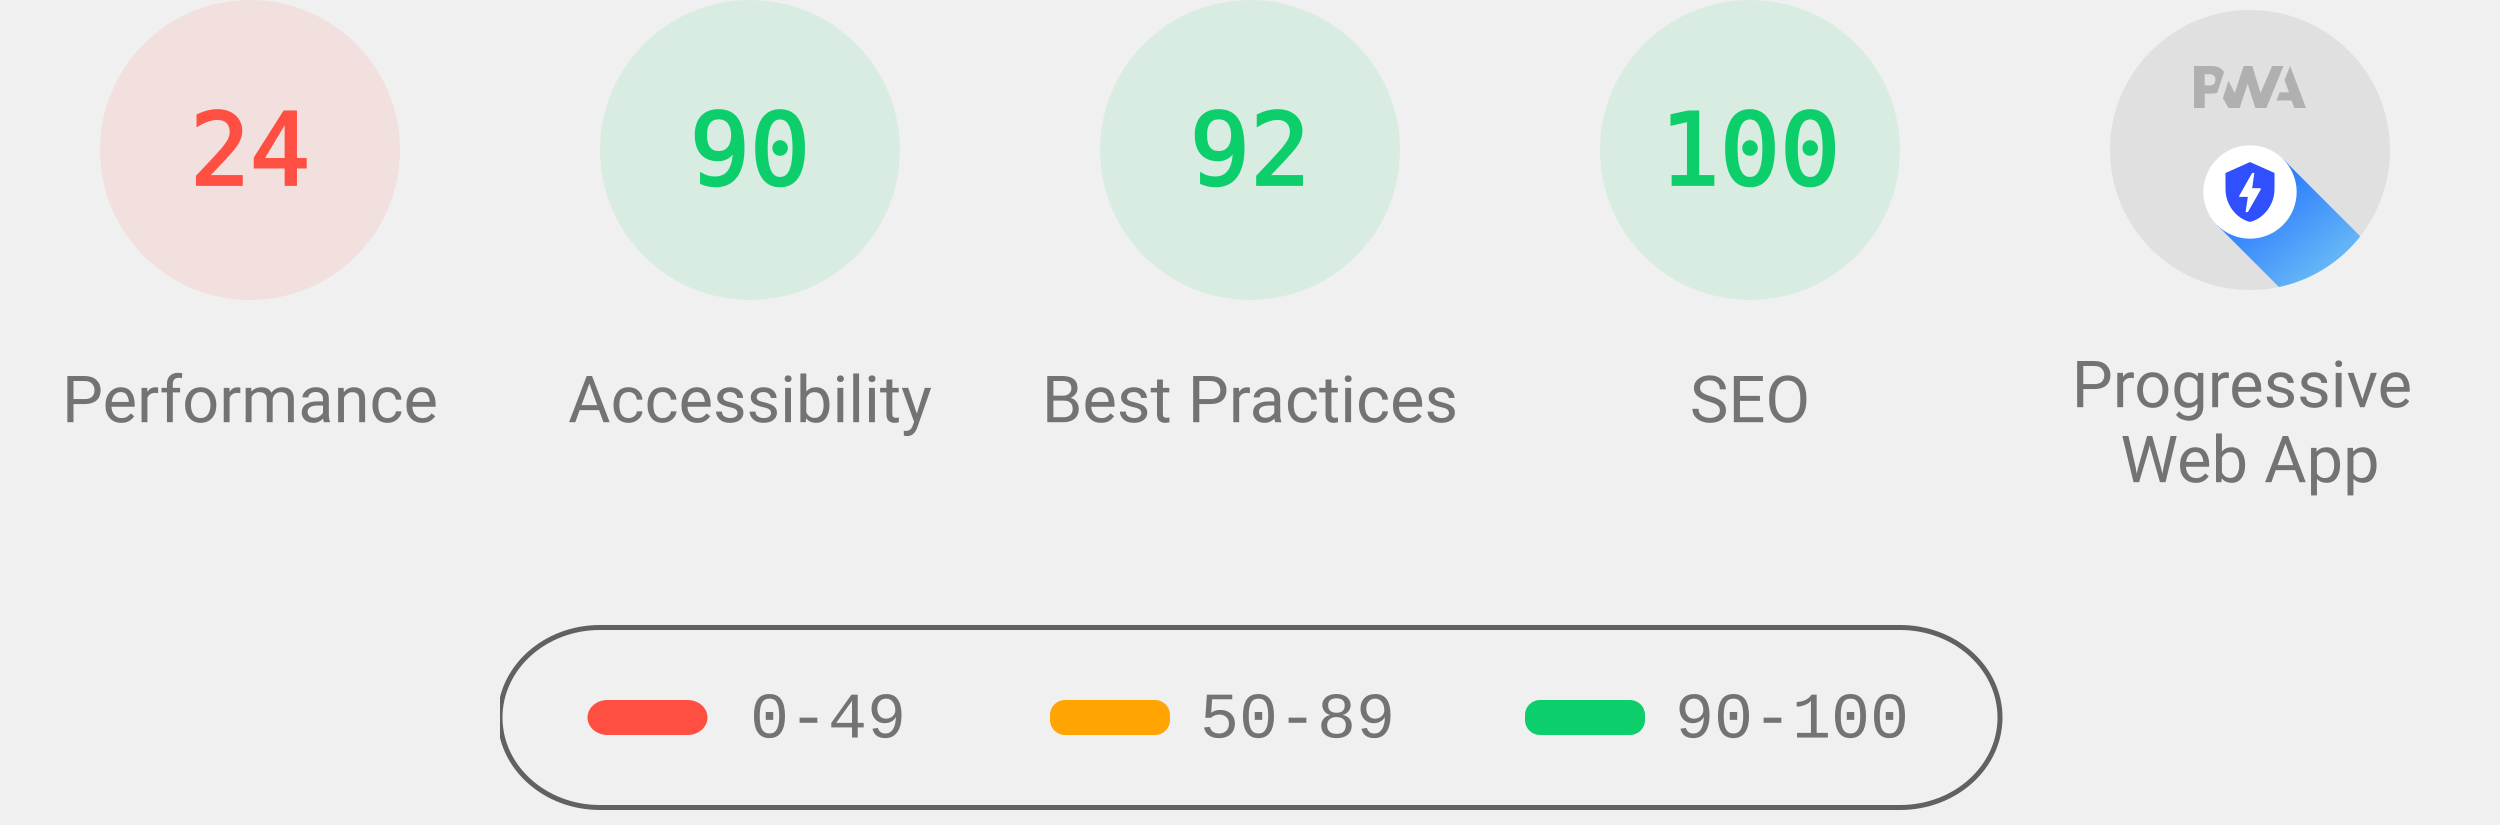
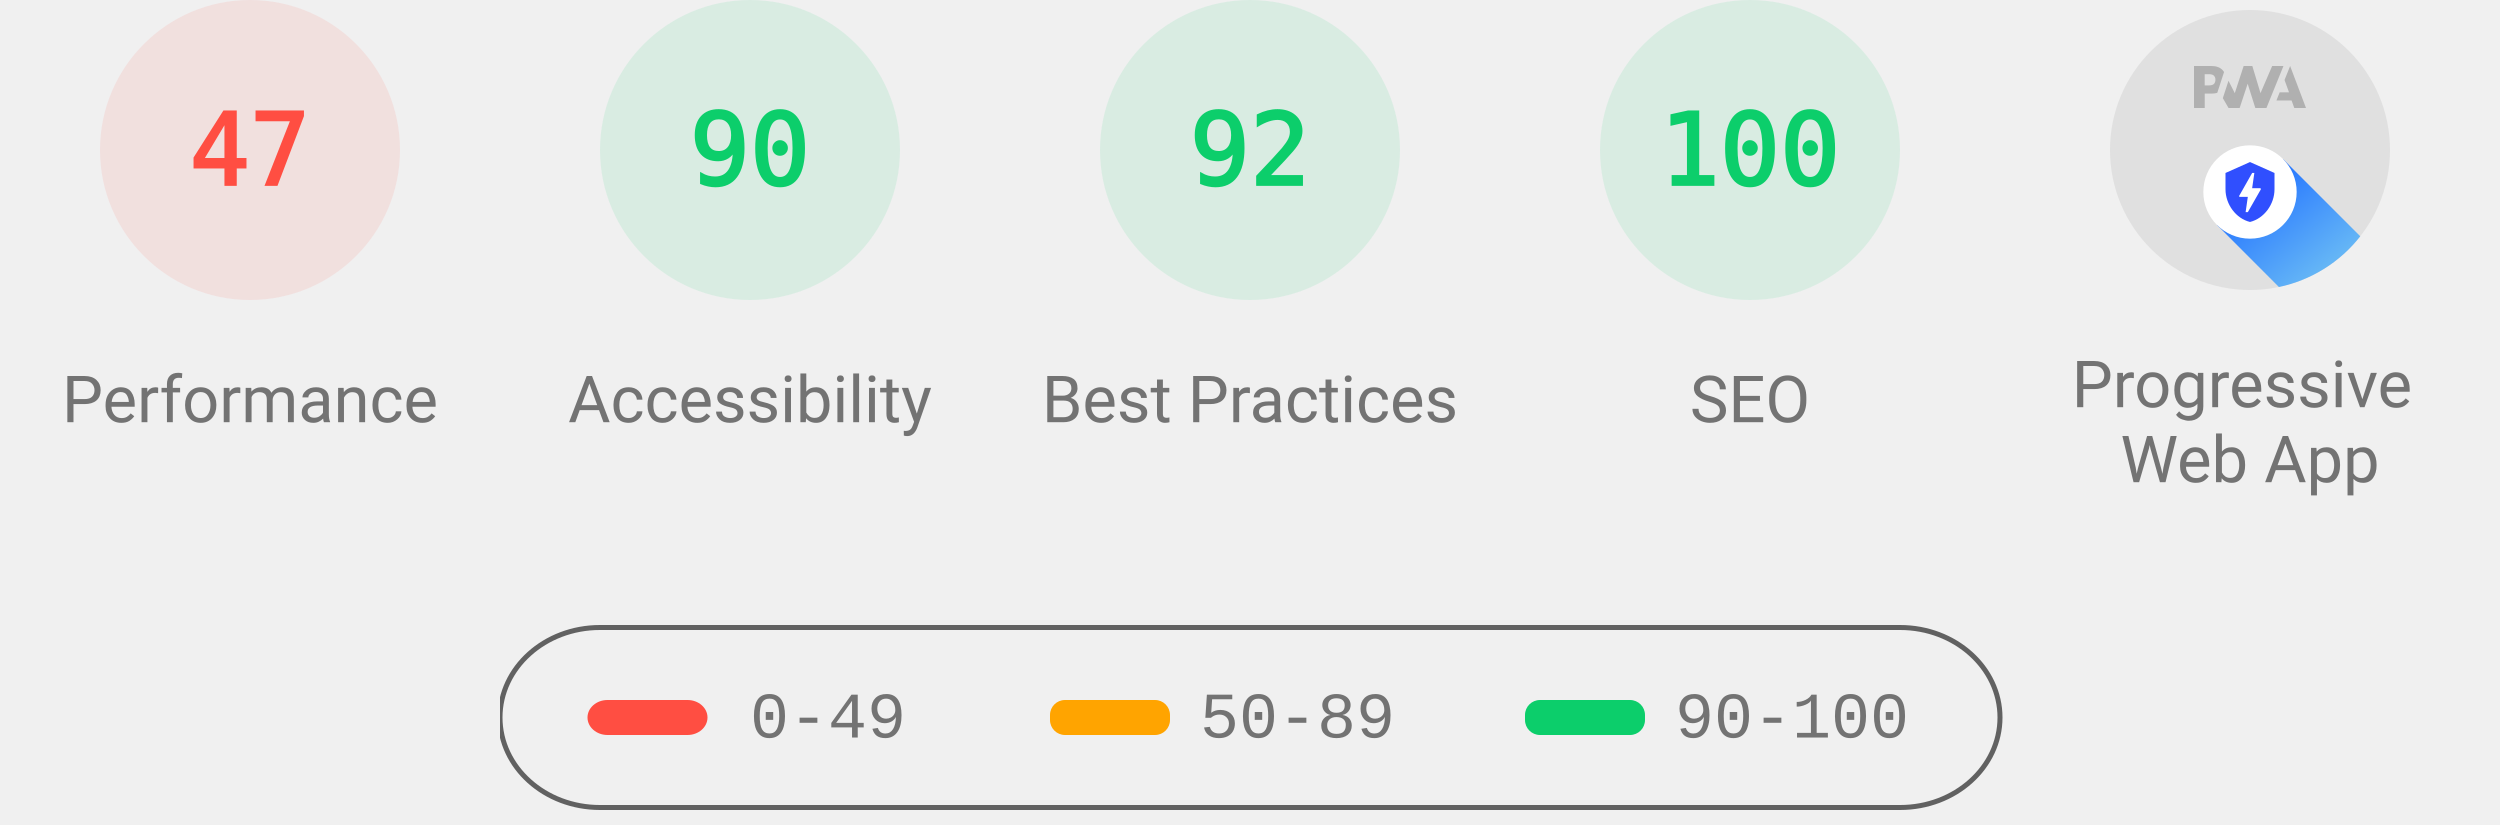
<svg xmlns="http://www.w3.org/2000/svg" class="theme--agnostic" fill="none" width="1000" height="330">
  <style>
			.gauge-base {
				opacity: 0.1
			}

			.gauge-arc {
				fill: none;
				animation-delay: 250ms;
				stroke-linecap: round;
				transform: rotate(-90deg);
				transform-origin: 100px 60px;
				animation: load-gauge 1s ease forwards
			}

			.guage-text {
				font-size: 40px;
				font-family: monospace;
				text-align: center
			}

			.guage-red {
				color: #ff4e42;
				fill: #ff4e42;
				stroke: #ff4e42
			}
			.guage-orange {
				color: #ffa400;
				fill: #ffa400;
				stroke: #ffa400
			}
			.guage-green {
				color: #0cce6b;
				fill: #0cce6b;
				stroke: #0cce6b
			}
			.theme--agnostic .guage-undefined {
				color: #5c5c5c;
				fill: #5c5c5c;
				stroke: #5c5c5c
			}
			.theme--light .guage-undefined {
				color: #1e1e1e;
				fill: #1e1e1e;
				stroke: #1e1e1e
			}
			.theme--dark .guage-undefined {
				color: #f5f5f5;
				fill: #f5f5f5;
				stroke: #f5f5f5
			}

			.guage-title {
				stroke: none;
				font-size: 26px;
				line-height: 26px;
				font-family: Roboto, Halvetica, Arial, sans-serif
			}
			.metric.guage-title {
				font-family: 'Courier New', Courier, monospace
			}
			.theme--agnostic .guage-title {
				color: #737373;
				fill: #737373
			}
			.theme--light .guage-title {
				color: #212121;
				fill: #212121
			}
			.theme--dark .guage-title {
				color: #f5f5f5;
				fill: #f5f5f5
			}

			@keyframes load-gauge {
				from {
					stroke-dasharray: 0 352.858
				}
			}
			.lh-gauge--pwa__disc {
				fill: #e0e0e0
			}
			.lh-gauge--pwa__logo {
				position: relative;
				fill: #b0b0b0
			}
			.lh-gauge--pwa__invisible {
				display: none
			}
			.lh-gauge--pwa__visible {
				display: inline
			}
			.guage-invisible {
				display: none
			}
			.lh-gauge--pwa__logo--primary-color {
				fill: #304ffe
			}
			.theme--agnostic .lh-gauge--pwa__logo--secondary-color {
				fill: #787878
			}
			.theme--light .lh-gauge--pwa__logo--secondary-color {
				fill: #3d3d3d
			}
			.theme--dark .lh-gauge--pwa__logo--secondary-color {
				fill: #d8b6b6
			}
			.theme--light #svg_2 {
				stroke: #00000022
			}
			.theme--agnostic #svg_2 {
				stroke: #616161
			}
			.theme--light #svg_2 {
				stroke: #00000022
			}
			.theme--dark #svg_2 {
				stroke: #f5f5f566
			}
		</style>
  <svg class="guage-div guage-perf guage-red" viewBox="0 0 200 200" width="200" height="200" x="0" y="0">
    <circle class="gauge-base" r="56" cx="100" cy="60" stroke-width="8" />
-     <circle class="gauge-arc guage-arc-1" r="56" cx="100" cy="60" stroke-width="8" style="stroke-dasharray: 84.446, 351.858;" />
-     <text class="guage-text" x="100px" y="60px" alignment-baseline="central" dominant-baseline="central" text-anchor="middle">24</text>
+     <circle class="gauge-arc guage-arc-1" r="56" cx="100" cy="60" stroke-width="8" style="stroke-dasharray: 165.373, 351.858;" />
+     <text class="guage-text" x="100px" y="60px" alignment-baseline="central" dominant-baseline="central" text-anchor="middle">47</text>
    <text class="guage-title" x="100px" y="160px" alignment-baseline="central" dominant-baseline="central" text-anchor="middle">Performance</text>
  </svg>,<svg class="guage-div guage-perf guage-green" viewBox="0 0 200 200" width="200" height="200" x="200" y="0">
    <circle class="gauge-base" r="56" cx="100" cy="60" stroke-width="8" />
    <circle class="gauge-arc guage-arc-1" r="56" cx="100" cy="60" stroke-width="8" style="stroke-dasharray: 316.672, 351.858;" />
    <text class="guage-text" x="100px" y="60px" alignment-baseline="central" dominant-baseline="central" text-anchor="middle">90</text>
    <text class="guage-title" x="100px" y="160px" alignment-baseline="central" dominant-baseline="central" text-anchor="middle">Accessibility</text>
  </svg>,<svg class="guage-div guage-perf guage-green" viewBox="0 0 200 200" width="200" height="200" x="400" y="0">
    <circle class="gauge-base" r="56" cx="100" cy="60" stroke-width="8" />
    <circle class="gauge-arc guage-arc-1" r="56" cx="100" cy="60" stroke-width="8" style="stroke-dasharray: 323.709, 351.858;" />
    <text class="guage-text" x="100px" y="60px" alignment-baseline="central" dominant-baseline="central" text-anchor="middle">92</text>
    <text class="guage-title" x="100px" y="160px" alignment-baseline="central" dominant-baseline="central" text-anchor="middle">Best Practices</text>
  </svg>,<svg class="guage-div guage-perf guage-green" viewBox="0 0 200 200" width="200" height="200" x="600" y="0">
    <circle class="gauge-base" r="56" cx="100" cy="60" stroke-width="8" />
    <circle class="gauge-arc guage-arc-1" r="56" cx="100" cy="60" stroke-width="8" style="stroke-dasharray: 351.858, 351.858;" />
    <text class="guage-text" x="100px" y="60px" alignment-baseline="central" dominant-baseline="central" text-anchor="middle">100</text>
    <text class="guage-title" x="100px" y="160px" alignment-baseline="central" dominant-baseline="central" text-anchor="middle">SEO</text>
  </svg>,<svg class="guage-div guage-pwa" viewBox="0 0 200 200" width="200" height="200" x="800" y="0">
    <svg viewBox="0 0 60 60" width="112" height="112" x="44" y="4">
      <defs>
        <linearGradient id="lh-gauge--pwa__check-circle__gradient-0" x1="50%" y1="0%" x2="50%" y2="100%">
          <stop stop-color="#00C852" offset="0%" />
          <stop stop-color="#009688" offset="100%" />
        </linearGradient>
        <linearGradient id="lh-gauge--pwa__installable__shadow-gradient-0" x1="76.056%" x2="24.111%" y1="82.995%" y2="24.735%">
          <stop stop-color="#A5D6A7" offset="0%" />
          <stop stop-color="#80CBC4" offset="100%" />
        </linearGradient>
        <linearGradient id="lh-gauge--pwa__fast-reliable__shadow-gradient-0" x1="76.056%" y1="82.995%" x2="25.678%" y2="26.493%">
          <stop stop-color="#64B5F6" offset="0%" />
          <stop stop-color="#2979FF" offset="100%" />
        </linearGradient>
        <g id="lh-gauge--pwa__fast-reliable-badge-0">
          <circle fill="#FFFFFF" cx="10" cy="10" r="10" />
          <path fill="#304FFE" d="M10 3.58l5.25 2.34v3.5c0 3.23-2.24 6.26-5.25 7-3.01-.74-5.25-3.77-5.25-7v-3.5L10 3.58zm-.47 10.74l2.76-4.83.03-.07c.04-.08 0-.24-.22-.24h-1.64l.47-3.26h-.47l-2.7 4.77c-.02.01.05-.1-.04.05-.09.16-.1.31.18.31h1.63l-.47 3.27h.47z" />
        </g>
        <g id="lh-gauge--pwa__installable-badge-0">
          <circle fill="#FFFFFF" cx="10" cy="10" r="10" />
          <path fill="#009688" d="M10 4.167A5.835 5.835 0 0 0 4.167 10 5.835 5.835 0 0 0 10 15.833 5.835 5.835 0 0 0 15.833 10 5.835 5.835 0 0 0 10 4.167zm2.917 6.416h-2.334v2.334H9.417v-2.334H7.083V9.417h2.334V7.083h1.166v2.334h2.334v1.166z" />
        </g>
      </defs>
      <g stroke="none" fill-rule="nonzero">
        <circle class="lh-gauge--pwa__disc" cx="30" cy="30" r="30" />
        <g class="lh-gauge--pwa__logo">
          <path d="M35.66 19.39l.7-1.75h2L37.4 15 38.6 12l3.4 9h-2.51l-.58-1.61z" />
          <path d="M33.52 21l3.65-9h-2.42l-2.5 5.82L30.5 12h-1.86l-1.9 5.82-1.35-2.65-1.21 3.72L25.4 21h2.38l1.72-5.2 1.64 5.2z" />
          <path fill-rule="nonzero" d="M20.3 17.91h1.48c.45 0 .85-.05 1.2-.15l.39-1.18 1.07-3.3a2.64 2.64 0 0 0-.28-.37c-.55-.6-1.36-.91-2.42-.91H18v9h2.3V17.9zm1.96-3.84c.22.22.33.5.33.87 0 .36-.1.65-.29.87-.2.23-.59.35-1.15.35h-.86v-2.41h.87c.52 0 .89.1 1.1.32z" />
        </g>
        <rect class="lh-gauge--pwa__component lh-gauge--pwa__na-line lh-gauge--pwa__invisible" fill="#FFFFFF" x="20" y="32" width="20" height="4" rx="2" />
        <g class="lh-gauge--pwa__component lh-gauge--pwa__fast-reliable-badge lh-gauge--pwa__visible" transform="translate(20, 29)">
          <path fill="url(#lh-gauge--pwa__fast-reliable__shadow-gradient-0)" d="M33.63 19.49A30 30 0 0 1 16.2 30.36L3 17.14 17.14 3l16.49 16.49z" />
          <use href="#lh-gauge--pwa__fast-reliable-badge-0" />
        </g>
        <g class="lh-gauge--pwa__component lh-gauge--pwa__installable-badge lh-gauge--pwa__invisible" transform="translate(20, 29)">
          <path fill="url(#lh-gauge--pwa__installable__shadow-gradient-0)" d="M33.629 19.487c-4.272 5.453-10.391 9.39-17.415 10.869L3 17.142 17.142 3 33.63 19.487z" />
          <use href="#lh-gauge--pwa__installable-badge-0" />
        </g>
        <g class="lh-gauge--pwa__component lh-gauge--pwa__fast-reliable-installable-badges lh-gauge--pwa__invisible">
          <g transform="translate(8, 29)">
            <path fill="url(#lh-gauge--pwa__fast-reliable__shadow-gradient-0)" d="M16.321 30.463L3 17.143 17.142 3l22.365 22.365A29.864 29.864 0 0 1 22 31c-1.942 0-3.84-.184-5.679-.537z" />
            <use href="#lh-gauge--pwa__fast-reliable-badge-0" />
          </g>
          <g transform="translate(32, 29)">
            <path fill="url(#lh-gauge--pwa__installable__shadow-gradient-0)" d="M25.982 11.84a30.107 30.107 0 0 1-13.08 15.203L3 17.143 17.142 3l8.84 8.84z" />
            <use href="#lh-gauge--pwa__installable-badge-0" />
          </g>
        </g>
        <g class="lh-gauge--pwa__component lh-gauge--pwa__check-circle lh-gauge--pwa__invisible" transform="translate(18, 28)">
          <circle fill="#FFFFFF" cx="12" cy="12" r="12" />
          <path fill="url(#lh-gauge--pwa__check-circle__gradient-0)" d="M12 2a10 10 0 1 0 0 20 10 10 0 0 0 0-20zm-2 15l-5-5 1.41-1.41L10 14.17l7.59-7.59L19 8l-9 9z" />
        </g>
      </g>
    </svg>
    <text class="guage-title" y="160px" alignment-baseline="central" dominant-baseline="central" text-anchor="middle">
      <tspan x="100px" dy="-6px">Progressive</tspan>
      <tspan x="100px" dy="30px">Web App</tspan>
    </text>
  </svg>
  <svg width="604" height="76" x="200" y="250">
    <g>
      <rect fill="none" id="canvas_background" height="80" width="604" y="-1" x="-1" />
      <g display="none" overflow="visible" y="0" x="0" height="100%" width="100%" id="canvasGrid">
        <rect fill="url(#gridpattern)" stroke-width="0" y="0" x="0" height="100%" width="100%" />
      </g>
    </g>
    <g>
      <rect fill-opacity="0" stroke-width="2" rx="40" id="svg_2" height="72" width="600" y="1" x="0" fill="#000000" />
      <rect stroke="#000" rx="8" id="svg_3" height="14" width="48" y="30" x="35" stroke-opacity="null" stroke-width="0" fill="#ff4e42" />
      <rect stroke="#000" rx="6" id="svg_4" height="14" width="48" y="30" x="220" stroke-opacity="null" stroke-width="0" fill="#ffa400" />
      <rect stroke="#000" rx="6" id="svg_5" height="14" width="48" y="30" x="410" stroke-opacity="null" stroke-width="0" fill="#0cce6b" />
      <text class="metric guage-title" xml:space="preserve" text-anchor="start" font-size="26" id="svg_6" y="45" x="100" stroke-opacity="null" stroke-width="0" stroke="#000">0-49</text>
      <text class="metric guage-title" xml:space="preserve" text-anchor="start" font-size="26" id="svg_7" y="45" x="280" stroke-opacity="null" stroke-width="0" stroke="#000">50-89</text>
      <text class="metric guage-title" xml:space="preserve" text-anchor="start" font-size="26" id="svg_8" y="45" x="470" stroke-opacity="null" stroke-width="0" stroke="#000">90-100</text>
    </g>
  </svg>
</svg>
